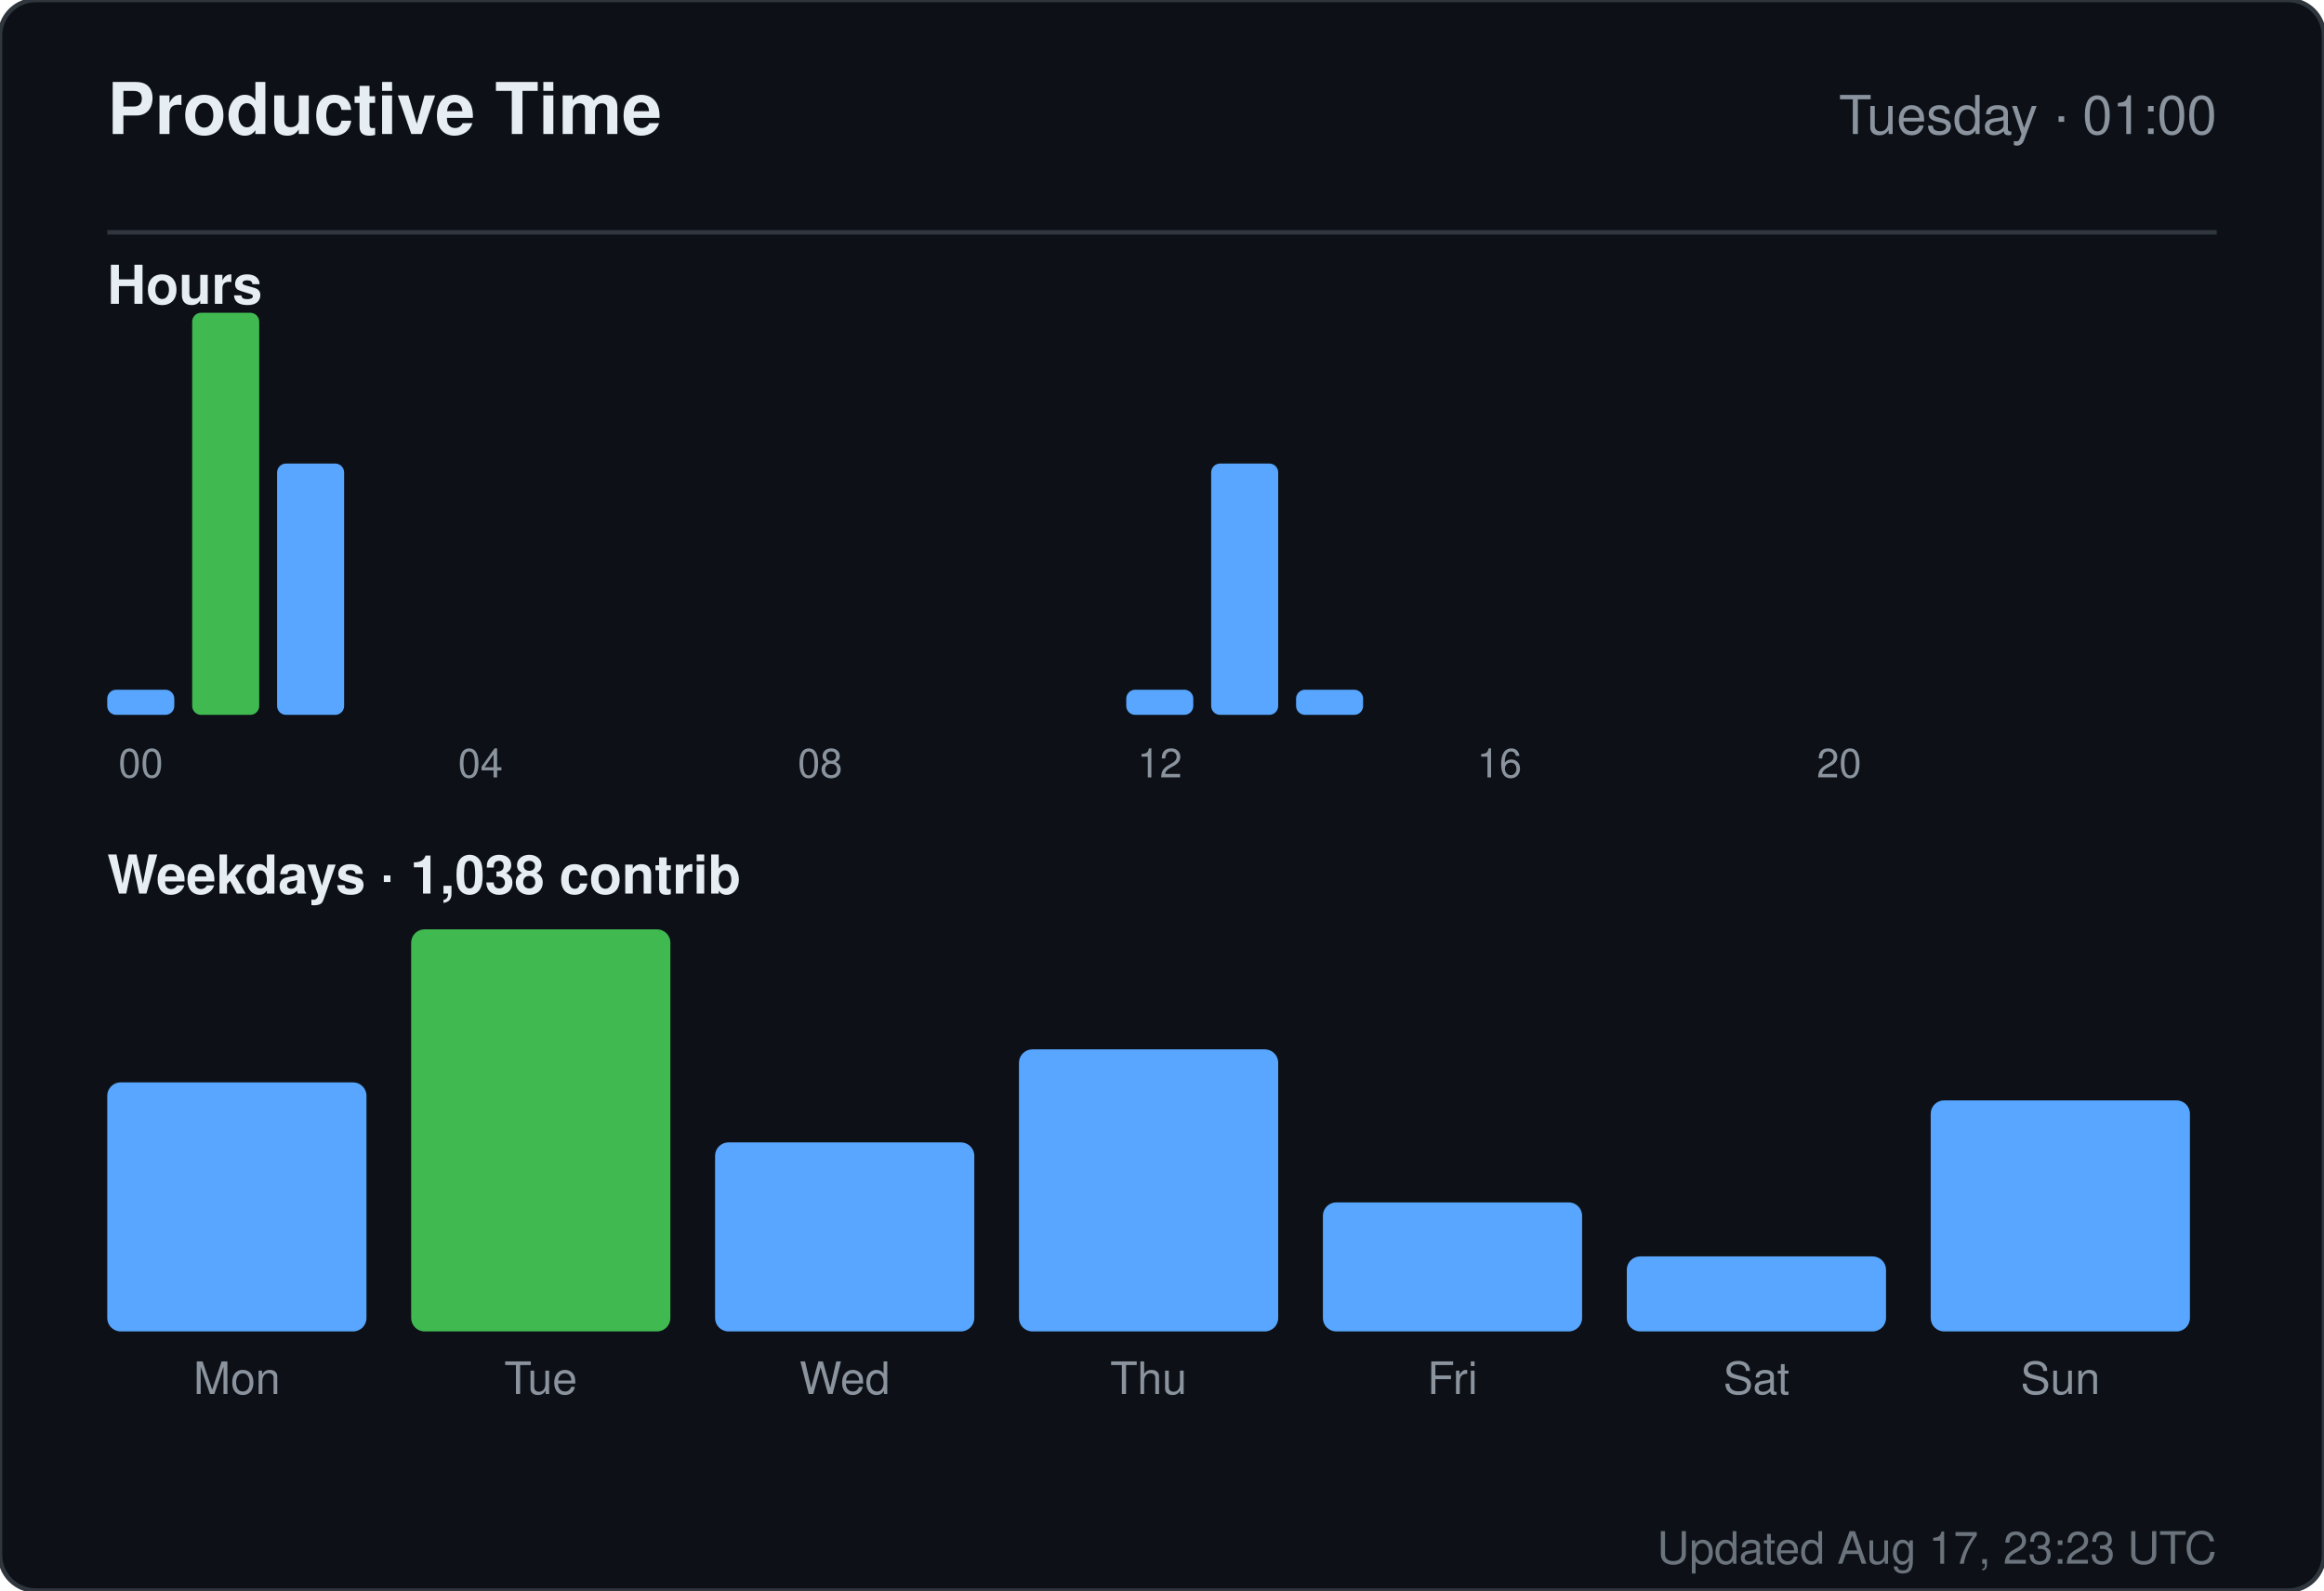
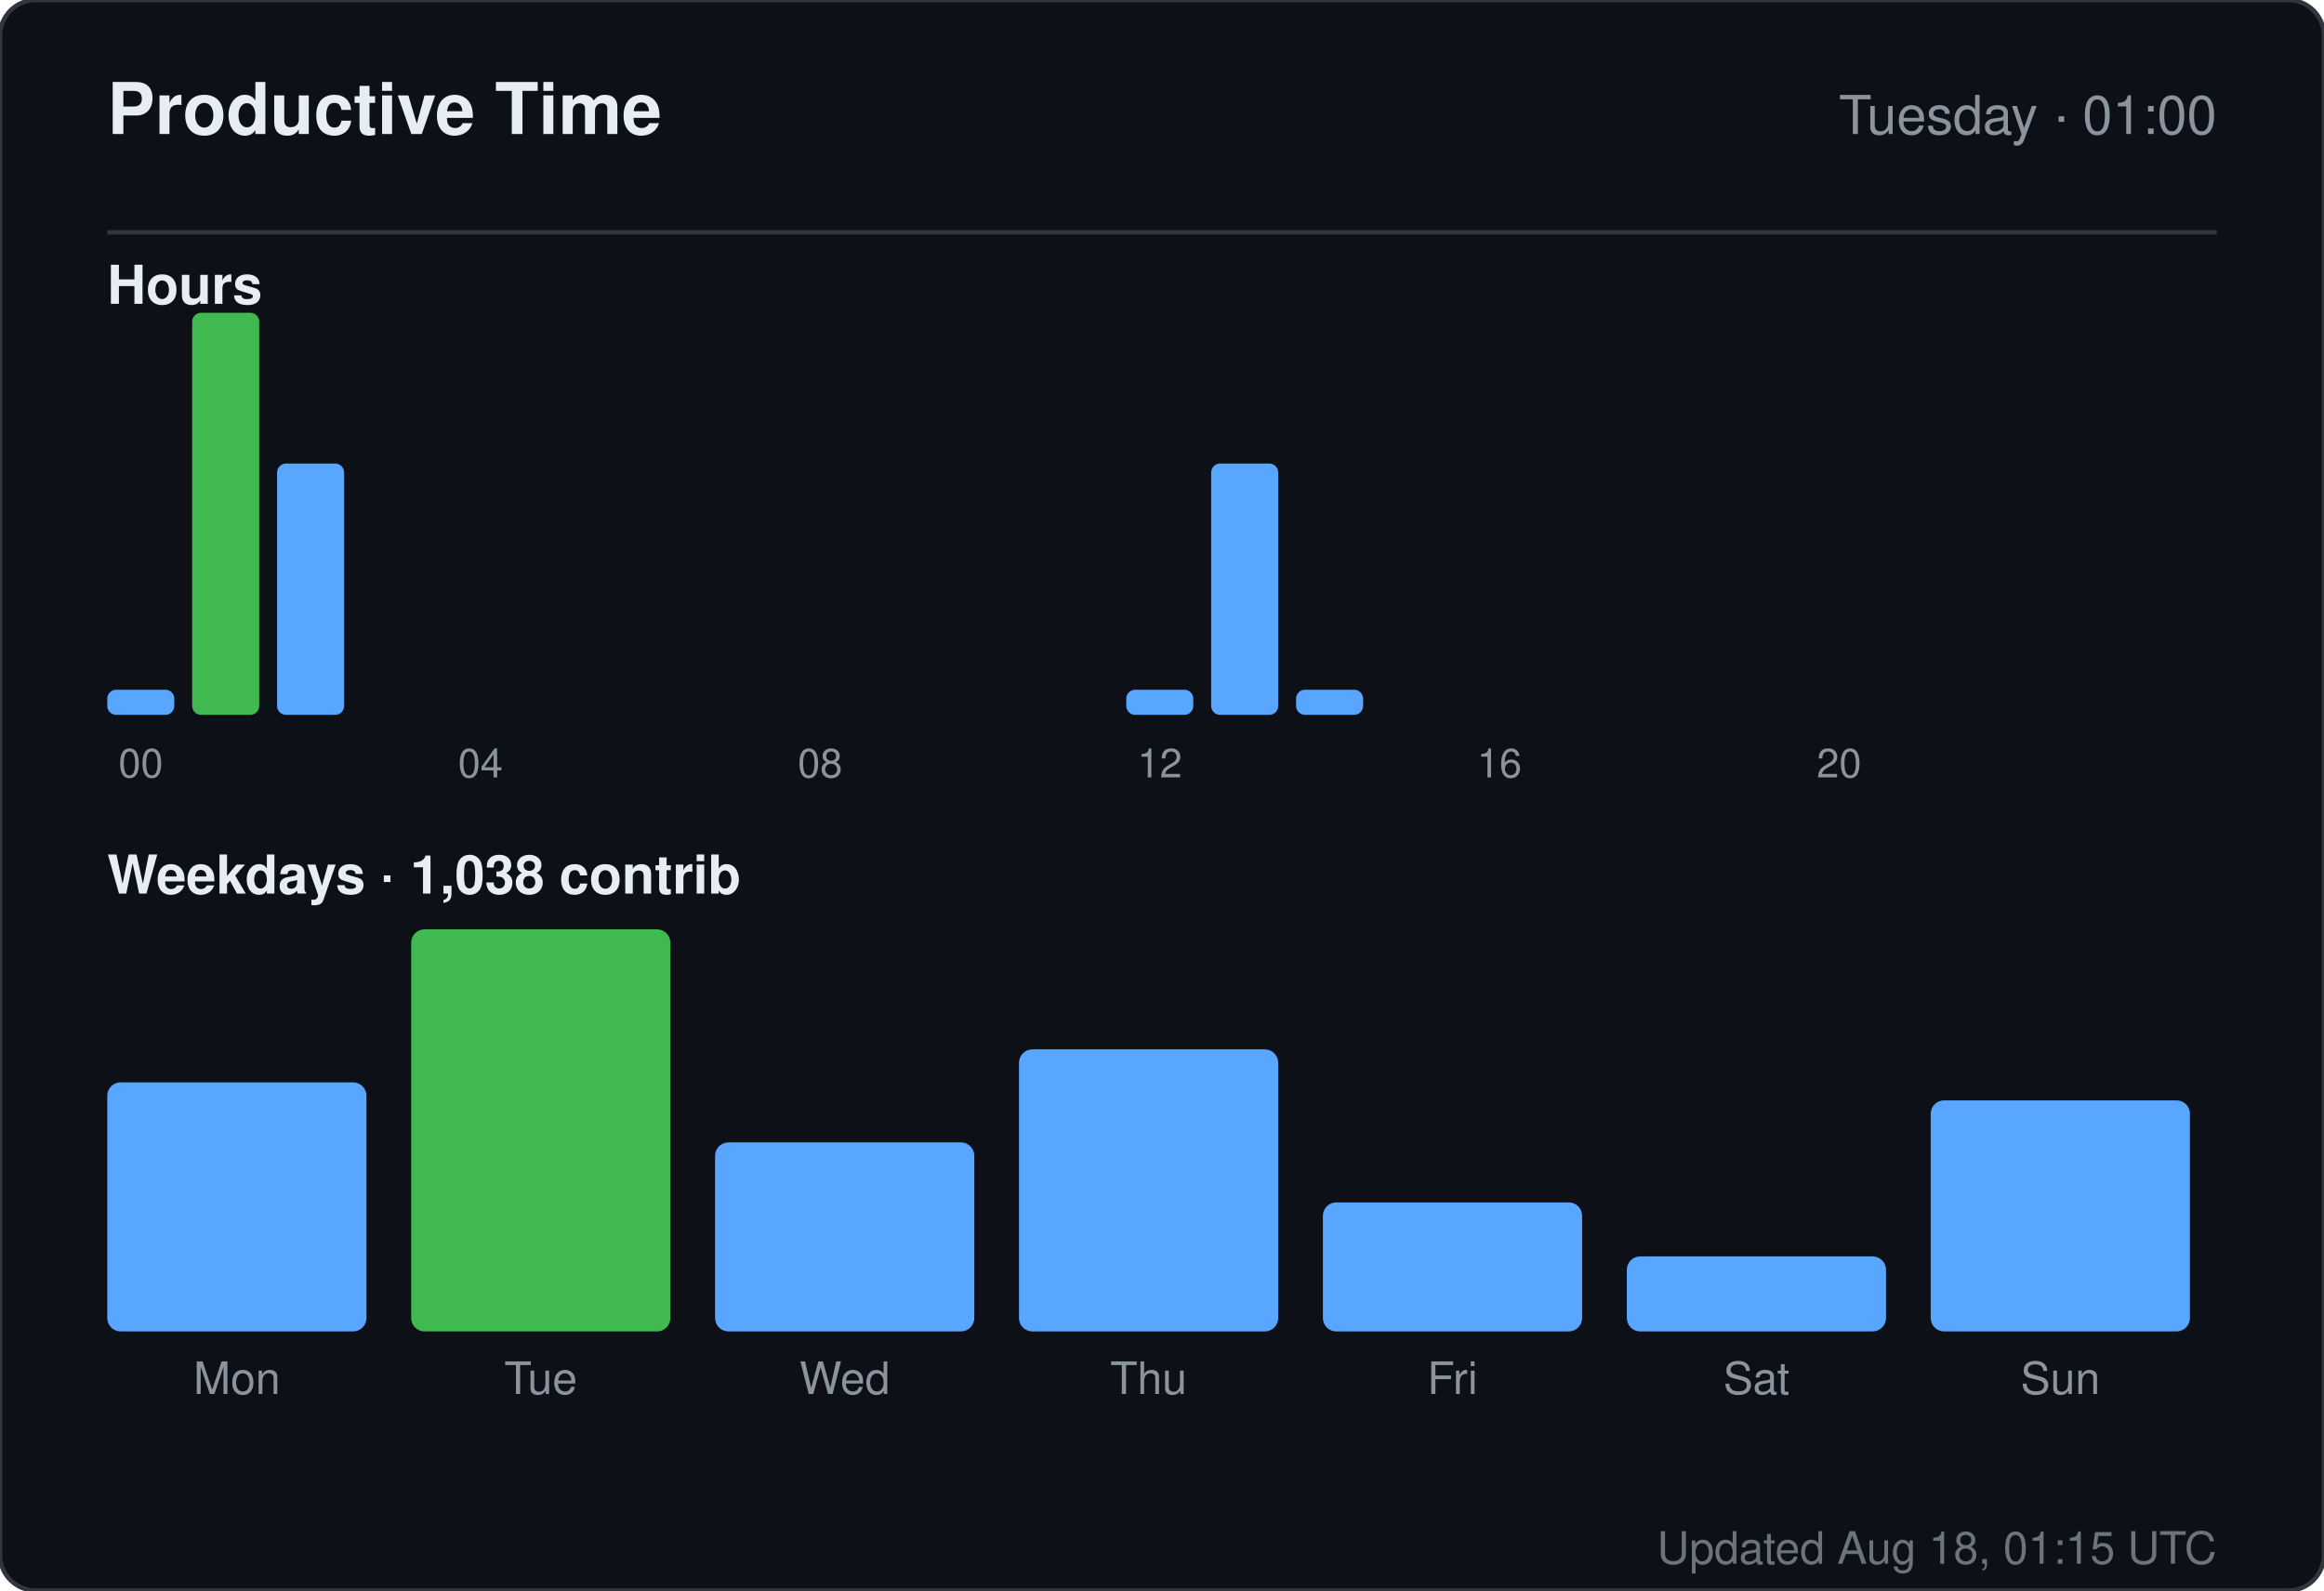
<svg xmlns="http://www.w3.org/2000/svg" width="520" height="356" viewBox="0 0 520 356" role="img" aria-label="Productive time for sandiirawan12">
  <rect width="520" height="356" rx="8" fill="#0d1117" stroke="#30363d" />
  <g font-family="-apple-system, BlinkMacSystemFont, Segoe UI, Helvetica, Arial, sans-serif">
    <text x="24" y="30" fill="#e6edf3" font-size="16" font-weight="700">Productive Time</text>
    <text x="496" y="30" fill="#8b949e" font-size="12" text-anchor="end">Tuesday · 01:00</text>
    <line x1="24" y1="52" x2="496" y2="52" stroke="#30363d" />
    <text x="24" y="68" fill="#e6edf3" font-size="12" font-weight="600">Hours</text>
    <rect x="24" y="154.375" width="15" height="5.625" rx="2" fill="#58a6ff" />
    <text x="31.5" y="174" fill="#8b949e" font-size="9" text-anchor="middle">00</text>
    <rect x="43" y="70" width="15" height="90" rx="2" fill="#3fb950" />
    <rect x="62" y="103.75" width="15" height="56.25" rx="2" fill="#58a6ff" />
    <rect x="81" y="160" width="15" height="0" rx="2" fill="#58a6ff" />
    <rect x="100" y="160" width="15" height="0" rx="2" fill="#58a6ff" />
    <text x="107.5" y="174" fill="#8b949e" font-size="9" text-anchor="middle">04</text>
    <rect x="119" y="160" width="15" height="0" rx="2" fill="#58a6ff" />
    <rect x="138" y="160" width="15" height="0" rx="2" fill="#58a6ff" />
    <rect x="157" y="160" width="15" height="0" rx="2" fill="#58a6ff" />
    <rect x="176" y="160" width="15" height="0" rx="2" fill="#58a6ff" />
    <text x="183.5" y="174" fill="#8b949e" font-size="9" text-anchor="middle">08</text>
    <rect x="195" y="160" width="15" height="0" rx="2" fill="#58a6ff" />
    <rect x="214" y="160" width="15" height="0" rx="2" fill="#58a6ff" />
    <rect x="233" y="160" width="15" height="0" rx="2" fill="#58a6ff" />
    <rect x="252" y="154.375" width="15" height="5.625" rx="2" fill="#58a6ff" />
    <text x="259.5" y="174" fill="#8b949e" font-size="9" text-anchor="middle">12</text>
    <rect x="271" y="103.75" width="15" height="56.25" rx="2" fill="#58a6ff" />
    <rect x="290" y="154.375" width="15" height="5.625" rx="2" fill="#58a6ff" />
    <rect x="309" y="160" width="15" height="0" rx="2" fill="#58a6ff" />
    <rect x="328" y="160" width="15" height="0" rx="2" fill="#58a6ff" />
    <text x="335.5" y="174" fill="#8b949e" font-size="9" text-anchor="middle">16</text>
    <rect x="347" y="160" width="15" height="0" rx="2" fill="#58a6ff" />
    <rect x="366" y="160" width="15" height="0" rx="2" fill="#58a6ff" />
    <rect x="385" y="160" width="15" height="0" rx="2" fill="#58a6ff" />
    <rect x="404" y="160" width="15" height="0" rx="2" fill="#58a6ff" />
    <text x="411.5" y="174" fill="#8b949e" font-size="9" text-anchor="middle">20</text>
    <rect x="423" y="160" width="15" height="0" rx="2" fill="#58a6ff" />
    <rect x="442" y="160" width="15" height="0" rx="2" fill="#58a6ff" />
    <rect x="461" y="160" width="15" height="0" rx="2" fill="#58a6ff" />
    <text x="24" y="200" fill="#e6edf3" font-size="12" font-weight="600">Weekdays · 1,038 contrib</text>
    <rect x="24" y="242.254" width="58" height="55.746" rx="3" fill="#58a6ff" />
    <text x="53" y="312" fill="#8b949e" font-size="10" text-anchor="middle">Mon</text>
    <rect x="92" y="208" width="58" height="90" rx="3" fill="#3fb950" />
    <text x="121" y="312" fill="#8b949e" font-size="10" text-anchor="middle">Tue</text>
    <rect x="160" y="255.687" width="58" height="42.313" rx="3" fill="#58a6ff" />
    <text x="189" y="312" fill="#8b949e" font-size="10" text-anchor="middle">Wed</text>
    <rect x="228" y="234.866" width="58" height="63.134" rx="3" fill="#58a6ff" />
    <text x="257" y="312" fill="#8b949e" font-size="10" text-anchor="middle">Thu</text>
    <rect x="296" y="269.119" width="58" height="28.881" rx="3" fill="#58a6ff" />
    <text x="325" y="312" fill="#8b949e" font-size="10" text-anchor="middle">Fri</text>
    <rect x="364" y="281.209" width="58" height="16.791" rx="3" fill="#58a6ff" />
    <text x="393" y="312" fill="#8b949e" font-size="10" text-anchor="middle">Sat</text>
    <rect x="432" y="246.284" width="58" height="51.716" rx="3" fill="#58a6ff" />
    <text x="461" y="312" fill="#8b949e" font-size="10" text-anchor="middle">Sun</text>
-     <text x="496" y="350" fill="#8b949e" font-size="10" text-anchor="end" opacity="0.75">Updated Aug 17, 23:23 UTC</text>
+     <text x="496" y="350" fill="#8b949e" font-size="10" text-anchor="end" opacity="0.75">Updated Aug 18, 01:15 UTC</text>
  </g>
</svg>
